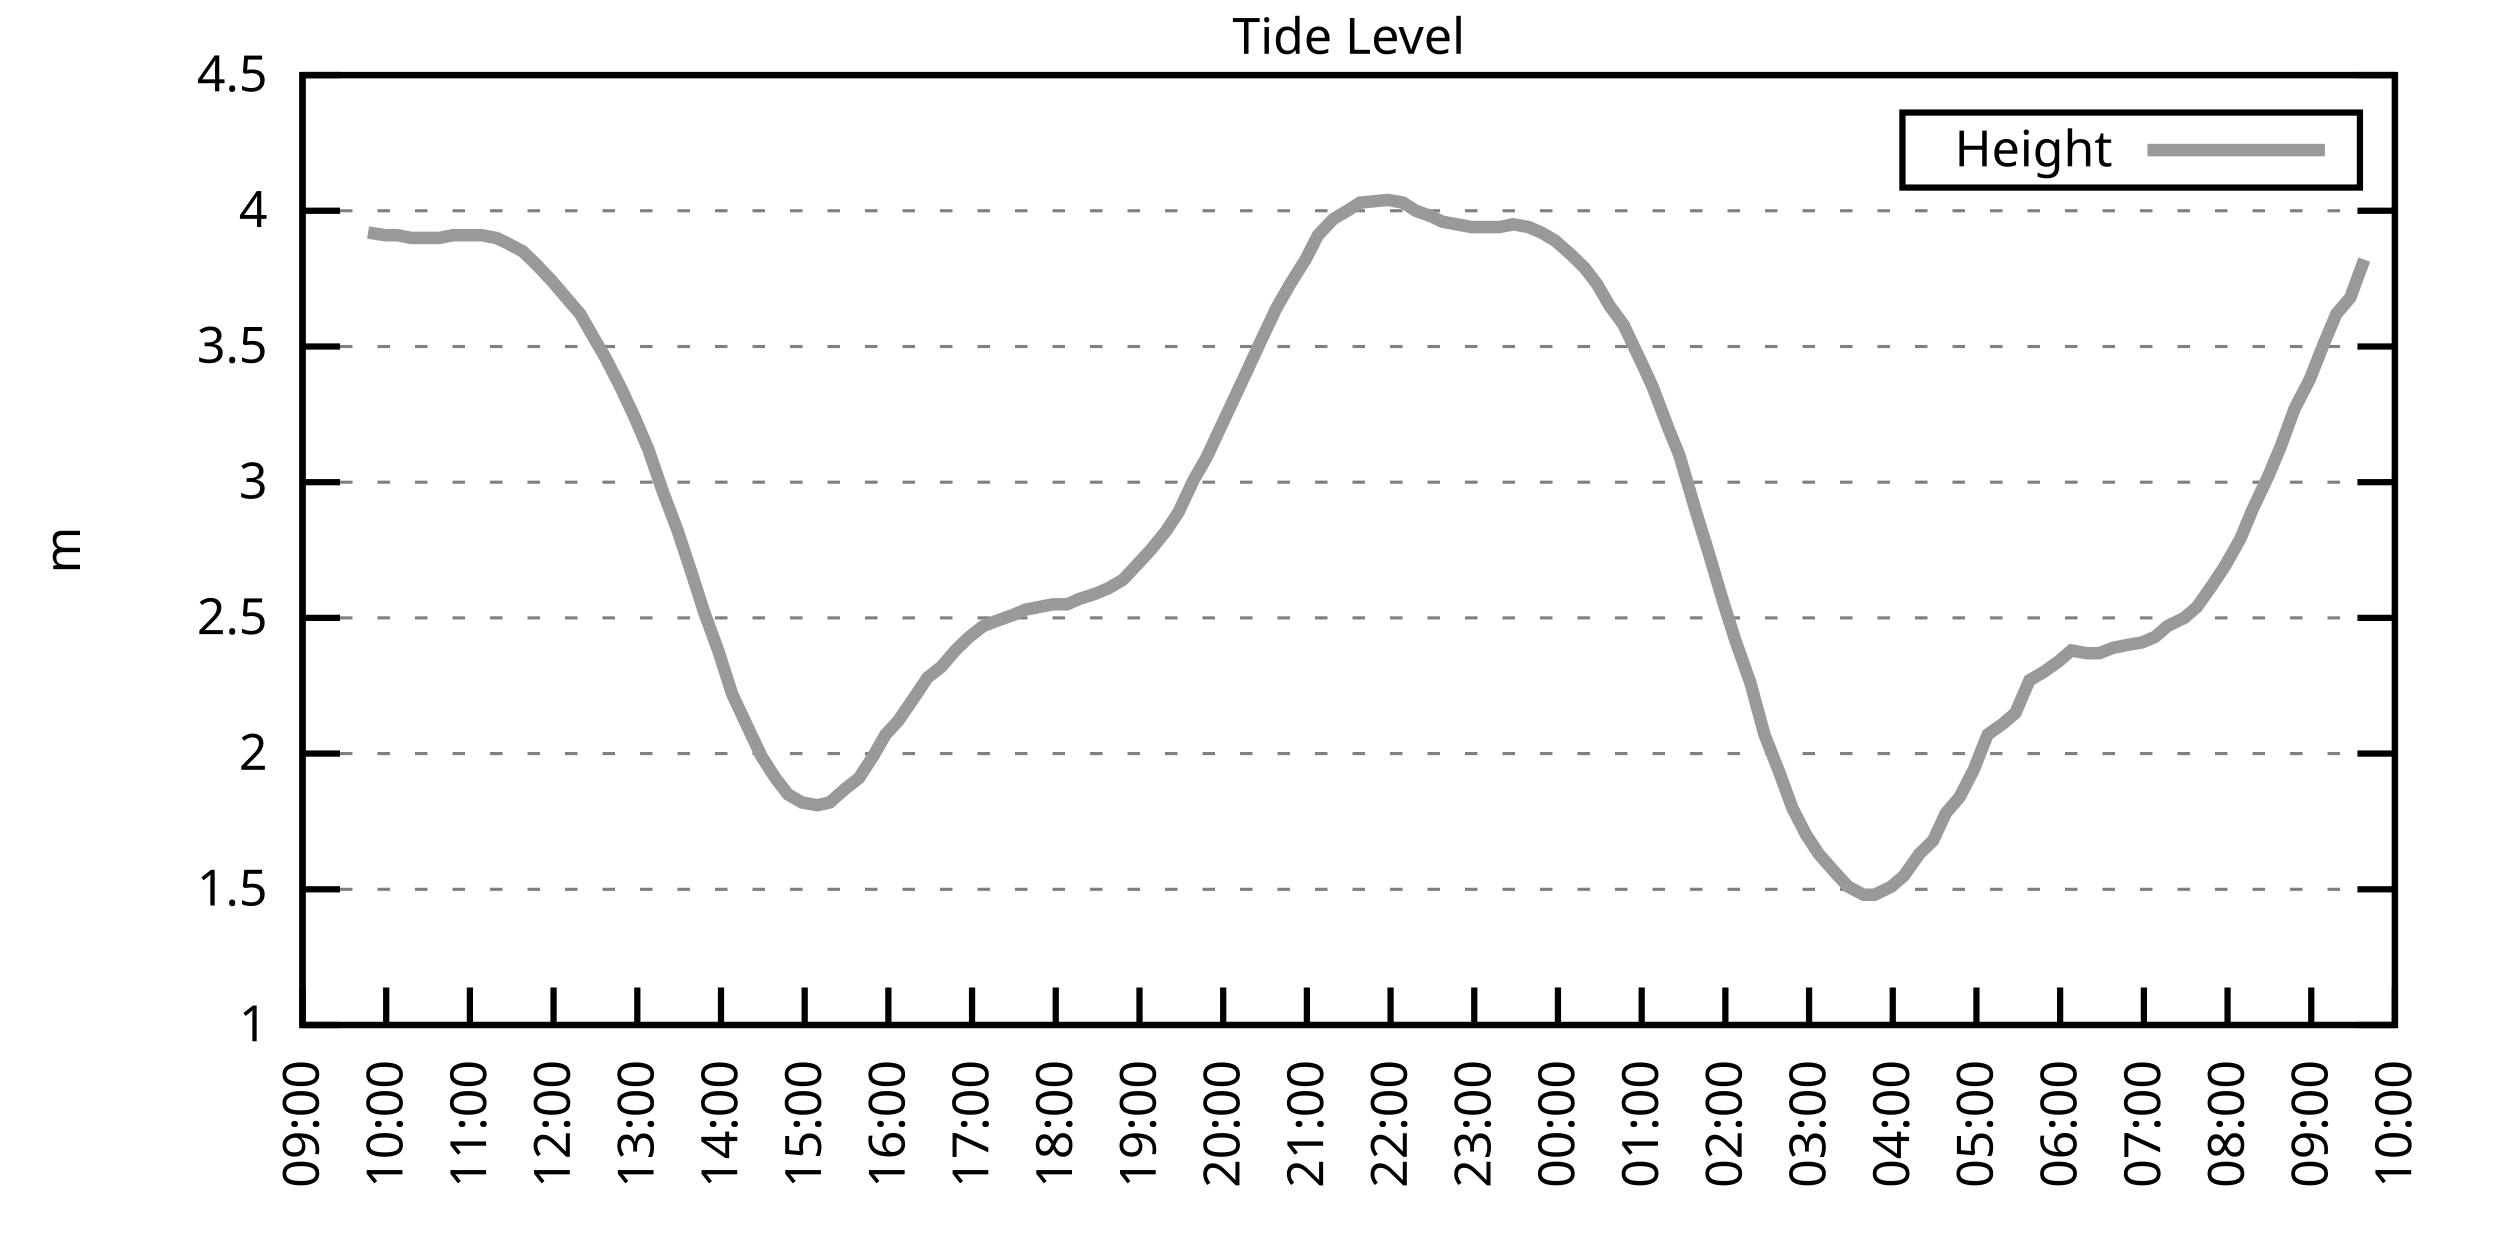
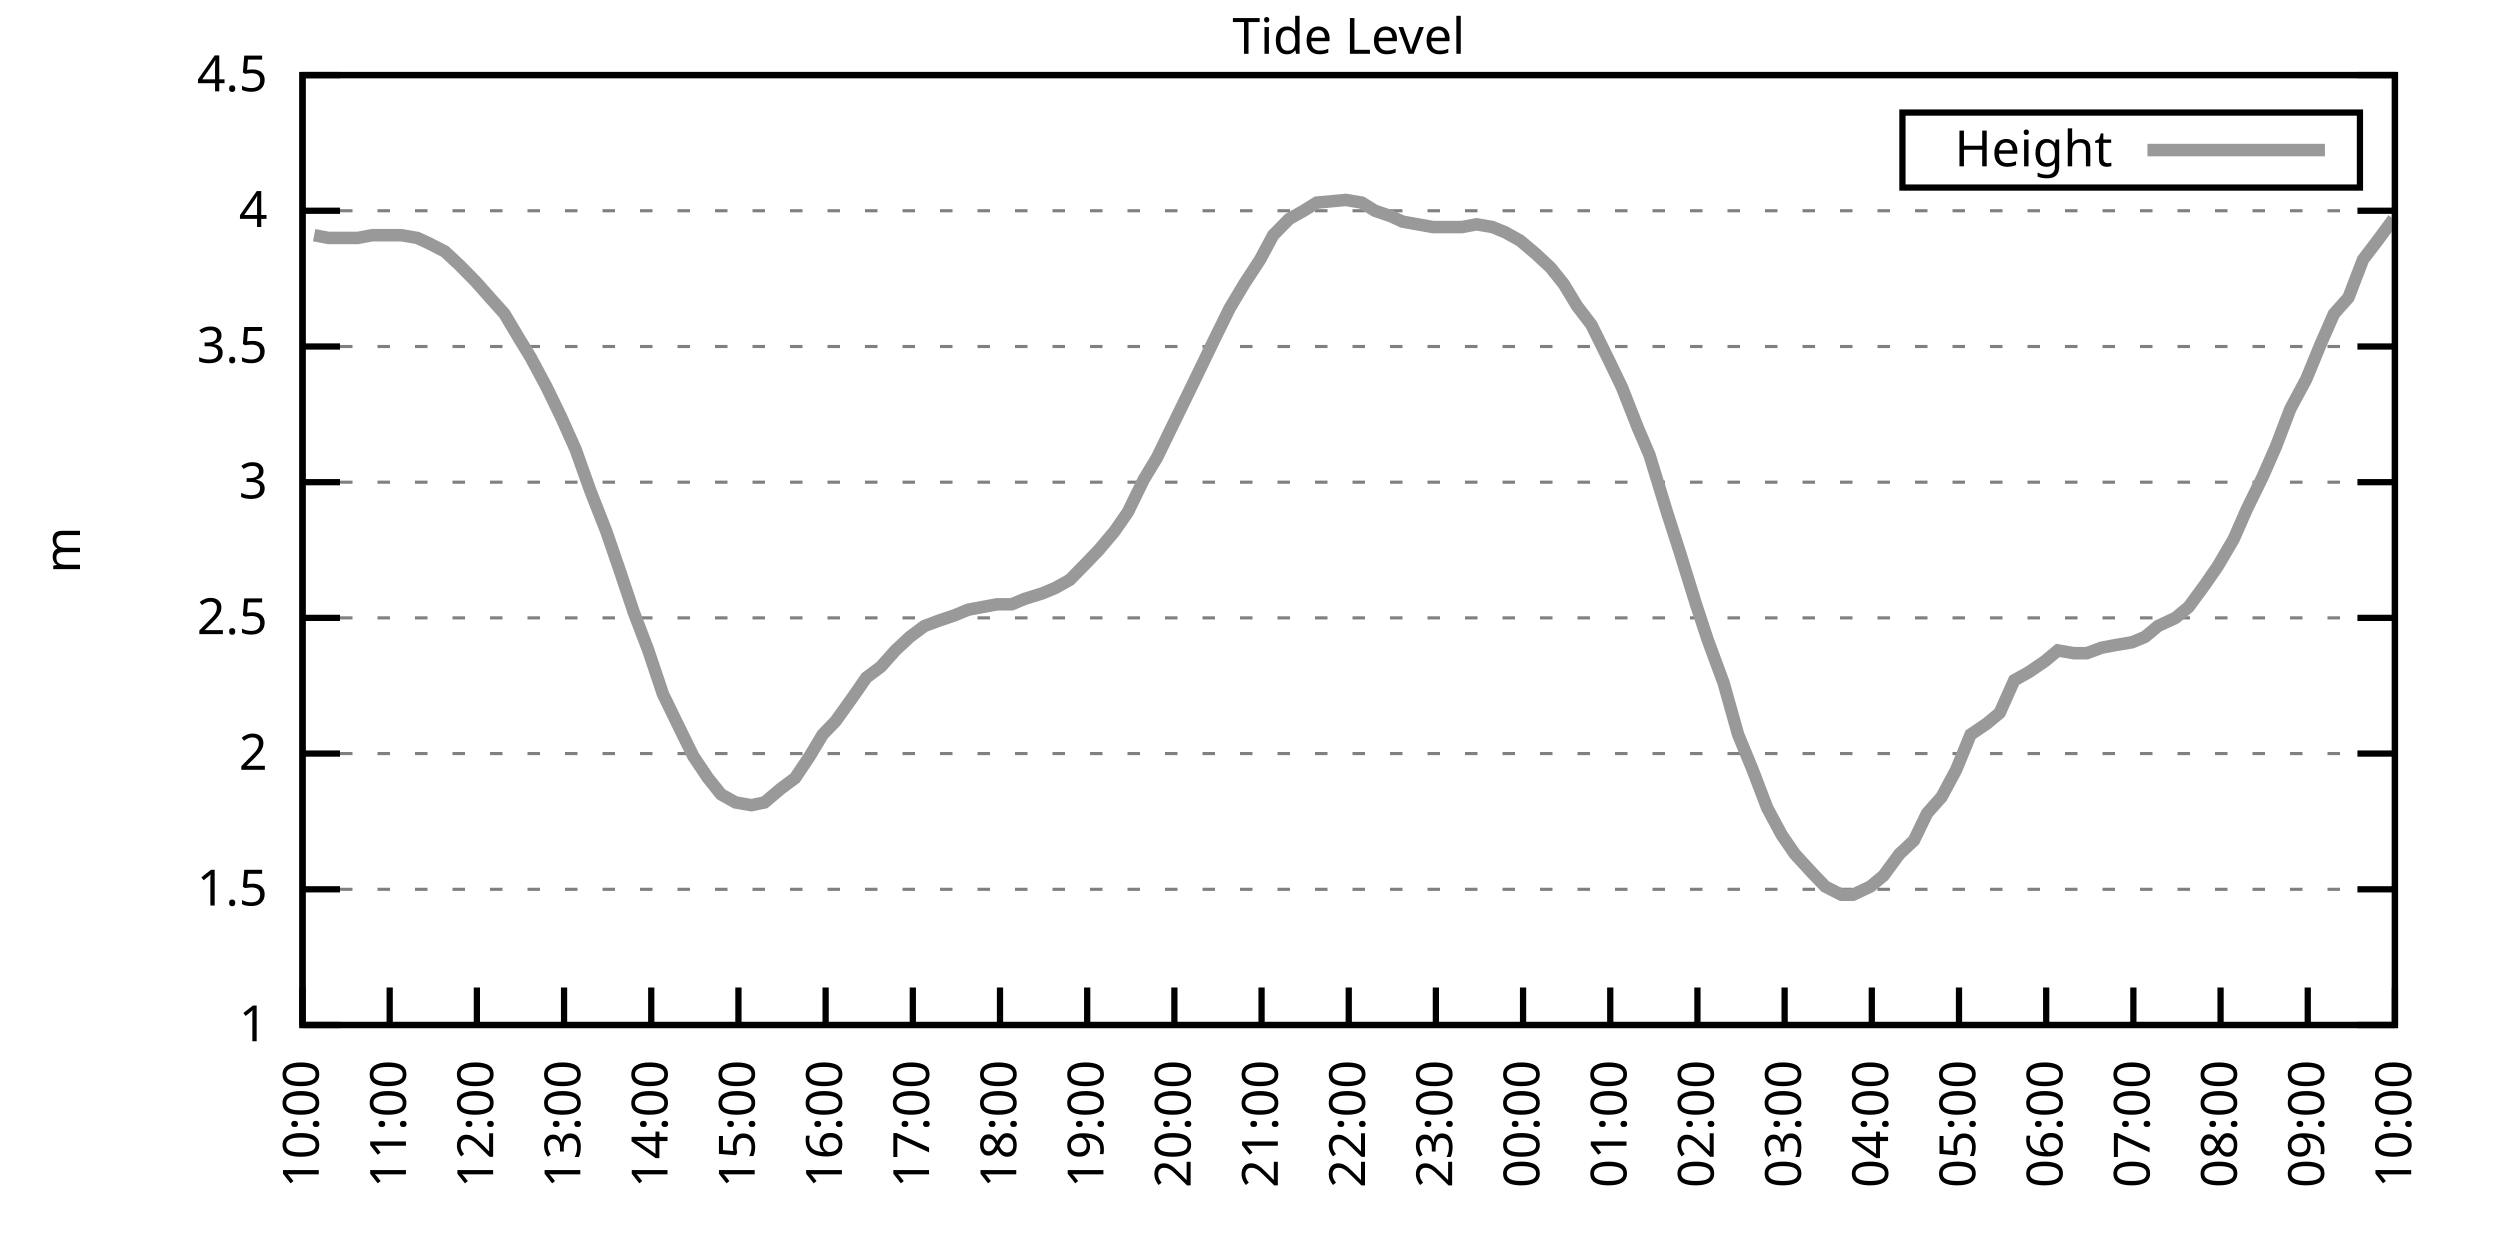
<svg xmlns="http://www.w3.org/2000/svg" xmlns:xlink="http://www.w3.org/1999/xlink" width="400" height="200" viewBox="0 0 400 200">
  <g id="gnuplot_canvas">
    <rect x="0" y="0" width="400" height="200" fill="none" />
    <defs>
      <circle id="gpDot" r="0.5" stroke-width="0.5" stroke="currentColor" />
      <path id="gpPt0" stroke-width="0.333" stroke="currentColor" d="M-1,0 h2 M0,-1 v2" />
      <path id="gpPt1" stroke-width="0.333" stroke="currentColor" d="M-1,-1 L1,1 M1,-1 L-1,1" />
      <path id="gpPt2" stroke-width="0.333" stroke="currentColor" d="M-1,0 L1,0 M0,-1 L0,1 M-1,-1 L1,1 M-1,1 L1,-1" />
      <rect id="gpPt3" stroke-width="0.333" stroke="currentColor" x="-1" y="-1" width="2" height="2" />
      <rect id="gpPt4" stroke-width="0.333" stroke="currentColor" fill="currentColor" x="-1" y="-1" width="2" height="2" />
      <circle id="gpPt5" stroke-width="0.333" stroke="currentColor" cx="0" cy="0" r="1" />
      <use xlink:href="#gpPt5" id="gpPt6" fill="currentColor" stroke="none" />
      <path id="gpPt7" stroke-width="0.333" stroke="currentColor" d="M0,-1.33 L-1.33,0.67 L1.33,0.67 z" />
      <use xlink:href="#gpPt7" id="gpPt8" fill="currentColor" stroke="none" />
      <use xlink:href="#gpPt7" id="gpPt9" stroke="currentColor" transform="rotate(180)" />
      <use xlink:href="#gpPt9" id="gpPt10" fill="currentColor" stroke="none" />
      <use xlink:href="#gpPt3" id="gpPt11" stroke="currentColor" transform="rotate(45)" />
      <use xlink:href="#gpPt11" id="gpPt12" fill="currentColor" stroke="none" />
      <path id="gpPt13" stroke-width="0.333" stroke="currentColor" d="M0,1.330 L1.265,0.411 L0.782,-1.067 L-0.782,-1.076 L-1.265,0.411 z" />
      <use xlink:href="#gpPt13" id="gpPt14" fill="currentColor" stroke="none" />
      <filter id="textbox" filterUnits="objectBoundingBox" x="0" y="0" height="1" width="1">
        <feFlood flood-color="white" flood-opacity="1" result="bgnd" />
        <feComposite in="SourceGraphic" in2="bgnd" operator="atop" />
      </filter>
      <filter id="greybox" filterUnits="objectBoundingBox" x="0" y="0" height="1" width="1">
        <feFlood flood-color="lightgrey" flood-opacity="1" result="grey" />
        <feComposite in="SourceGraphic" in2="grey" operator="atop" />
      </filter>
    </defs>
    <g fill="none" color="white" stroke="currentColor" stroke-width="1.00" stroke-linecap="butt" stroke-linejoin="miter">
</g>
    <g fill="none" color="black" stroke="currentColor" stroke-width="1.00" stroke-linecap="butt" stroke-linejoin="miter">
      <g stroke="none" shape-rendering="crispEdges">
        <polygon fill="rgb(255, 255, 255)" points="48.40,164.00 383.18,164.00 383.18,12.02 48.40,12.02 " />
      </g>
    </g>
    <g fill="none" color="black" stroke="currentColor" stroke-width="1.00" stroke-linecap="butt" stroke-linejoin="miter">
</g>
    <g fill="none" color="black" stroke="black" stroke-width="0.50" stroke-linecap="butt" stroke-linejoin="miter">
</g>
    <g fill="none" color="gray" stroke="currentColor" stroke-width="0.50" stroke-linecap="butt" stroke-linejoin="miter">
      <path stroke="gray" stroke-dasharray="2,4" class="gridline" d="M48.40,164.00 L383.19,164.00  " />
    </g>
    <g fill="none" color="gray" stroke="gray" stroke-width="1.00" stroke-linecap="butt" stroke-linejoin="miter">
</g>
    <g fill="none" color="black" stroke="currentColor" stroke-width="1.00" stroke-linecap="butt" stroke-linejoin="miter">
      <path stroke="black" d="M48.40,164.00 L54.40,164.00 M383.19,164.00 L377.19,164.00  " />
      <g transform="translate(42.80,166.60)" stroke="none" fill="black" font-family="Sans" font-size="8.00" text-anchor="end">
        <text>
          <tspan font-family="Sans"> 1</tspan>
        </text>
      </g>
    </g>
    <g fill="none" color="black" stroke="currentColor" stroke-width="1.00" stroke-linecap="butt" stroke-linejoin="miter">
</g>
    <g fill="none" color="black" stroke="black" stroke-width="0.50" stroke-linecap="butt" stroke-linejoin="miter">
</g>
    <g fill="none" color="gray" stroke="currentColor" stroke-width="0.50" stroke-linecap="butt" stroke-linejoin="miter">
      <path stroke="gray" stroke-dasharray="2,4" class="gridline" d="M48.40,142.29 L383.19,142.29  " />
    </g>
    <g fill="none" color="gray" stroke="gray" stroke-width="1.00" stroke-linecap="butt" stroke-linejoin="miter">
</g>
    <g fill="none" color="black" stroke="currentColor" stroke-width="1.00" stroke-linecap="butt" stroke-linejoin="miter">
      <path stroke="black" d="M48.40,142.29 L54.40,142.29 M383.19,142.29 L377.19,142.29  " />
      <g transform="translate(42.80,144.89)" stroke="none" fill="black" font-family="Sans" font-size="8.00" text-anchor="end">
        <text>
          <tspan font-family="Sans"> 1.5</tspan>
        </text>
      </g>
    </g>
    <g fill="none" color="black" stroke="currentColor" stroke-width="1.00" stroke-linecap="butt" stroke-linejoin="miter">
</g>
    <g fill="none" color="black" stroke="black" stroke-width="0.50" stroke-linecap="butt" stroke-linejoin="miter">
</g>
    <g fill="none" color="gray" stroke="currentColor" stroke-width="0.50" stroke-linecap="butt" stroke-linejoin="miter">
      <path stroke="gray" stroke-dasharray="2,4" class="gridline" d="M48.40,120.57 L383.19,120.57  " />
    </g>
    <g fill="none" color="gray" stroke="gray" stroke-width="1.00" stroke-linecap="butt" stroke-linejoin="miter">
</g>
    <g fill="none" color="black" stroke="currentColor" stroke-width="1.00" stroke-linecap="butt" stroke-linejoin="miter">
      <path stroke="black" d="M48.40,120.57 L54.40,120.57 M383.19,120.57 L377.19,120.57  " />
      <g transform="translate(42.80,123.17)" stroke="none" fill="black" font-family="Sans" font-size="8.00" text-anchor="end">
        <text>
          <tspan font-family="Sans"> 2</tspan>
        </text>
      </g>
    </g>
    <g fill="none" color="black" stroke="currentColor" stroke-width="1.00" stroke-linecap="butt" stroke-linejoin="miter">
</g>
    <g fill="none" color="black" stroke="black" stroke-width="0.50" stroke-linecap="butt" stroke-linejoin="miter">
</g>
    <g fill="none" color="gray" stroke="currentColor" stroke-width="0.50" stroke-linecap="butt" stroke-linejoin="miter">
      <path stroke="gray" stroke-dasharray="2,4" class="gridline" d="M48.40,98.86 L383.19,98.86  " />
    </g>
    <g fill="none" color="gray" stroke="gray" stroke-width="1.00" stroke-linecap="butt" stroke-linejoin="miter">
</g>
    <g fill="none" color="black" stroke="currentColor" stroke-width="1.00" stroke-linecap="butt" stroke-linejoin="miter">
      <path stroke="black" d="M48.40,98.86 L54.40,98.86 M383.19,98.86 L377.19,98.86  " />
      <g transform="translate(42.80,101.46)" stroke="none" fill="black" font-family="Sans" font-size="8.00" text-anchor="end">
        <text>
          <tspan font-family="Sans"> 2.5</tspan>
        </text>
      </g>
    </g>
    <g fill="none" color="black" stroke="currentColor" stroke-width="1.00" stroke-linecap="butt" stroke-linejoin="miter">
</g>
    <g fill="none" color="black" stroke="black" stroke-width="0.50" stroke-linecap="butt" stroke-linejoin="miter">
</g>
    <g fill="none" color="gray" stroke="currentColor" stroke-width="0.50" stroke-linecap="butt" stroke-linejoin="miter">
      <path stroke="gray" stroke-dasharray="2,4" class="gridline" d="M48.40,77.15 L383.19,77.15  " />
    </g>
    <g fill="none" color="gray" stroke="gray" stroke-width="1.00" stroke-linecap="butt" stroke-linejoin="miter">
</g>
    <g fill="none" color="black" stroke="currentColor" stroke-width="1.00" stroke-linecap="butt" stroke-linejoin="miter">
      <path stroke="black" d="M48.40,77.15 L54.40,77.15 M383.19,77.15 L377.19,77.15  " />
      <g transform="translate(42.80,79.75)" stroke="none" fill="black" font-family="Sans" font-size="8.00" text-anchor="end">
        <text>
          <tspan font-family="Sans"> 3</tspan>
        </text>
      </g>
    </g>
    <g fill="none" color="black" stroke="currentColor" stroke-width="1.00" stroke-linecap="butt" stroke-linejoin="miter">
</g>
    <g fill="none" color="black" stroke="black" stroke-width="0.50" stroke-linecap="butt" stroke-linejoin="miter">
</g>
    <g fill="none" color="gray" stroke="currentColor" stroke-width="0.50" stroke-linecap="butt" stroke-linejoin="miter">
      <path stroke="gray" stroke-dasharray="2,4" class="gridline" d="M48.40,55.44 L383.19,55.44  " />
    </g>
    <g fill="none" color="gray" stroke="gray" stroke-width="1.00" stroke-linecap="butt" stroke-linejoin="miter">
</g>
    <g fill="none" color="black" stroke="currentColor" stroke-width="1.00" stroke-linecap="butt" stroke-linejoin="miter">
      <path stroke="black" d="M48.40,55.44 L54.40,55.44 M383.19,55.44 L377.19,55.44  " />
      <g transform="translate(42.80,58.04)" stroke="none" fill="black" font-family="Sans" font-size="8.00" text-anchor="end">
        <text>
          <tspan font-family="Sans"> 3.5</tspan>
        </text>
      </g>
    </g>
    <g fill="none" color="black" stroke="currentColor" stroke-width="1.00" stroke-linecap="butt" stroke-linejoin="miter">
</g>
    <g fill="none" color="black" stroke="black" stroke-width="0.50" stroke-linecap="butt" stroke-linejoin="miter">
</g>
    <g fill="none" color="gray" stroke="currentColor" stroke-width="0.50" stroke-linecap="butt" stroke-linejoin="miter">
      <path stroke="gray" stroke-dasharray="2,4" class="gridline" d="M48.40,33.72 L383.19,33.72  " />
    </g>
    <g fill="none" color="gray" stroke="gray" stroke-width="1.00" stroke-linecap="butt" stroke-linejoin="miter">
</g>
    <g fill="none" color="black" stroke="currentColor" stroke-width="1.00" stroke-linecap="butt" stroke-linejoin="miter">
      <path stroke="black" d="M48.40,33.72 L54.40,33.72 M383.19,33.72 L377.19,33.72  " />
      <g transform="translate(42.80,36.32)" stroke="none" fill="black" font-family="Sans" font-size="8.00" text-anchor="end">
        <text>
          <tspan font-family="Sans"> 4</tspan>
        </text>
      </g>
    </g>
    <g fill="none" color="black" stroke="currentColor" stroke-width="1.00" stroke-linecap="butt" stroke-linejoin="miter">
</g>
    <g fill="none" color="black" stroke="black" stroke-width="0.50" stroke-linecap="butt" stroke-linejoin="miter">
</g>
    <g fill="none" color="gray" stroke="currentColor" stroke-width="0.50" stroke-linecap="butt" stroke-linejoin="miter">
      <path stroke="gray" stroke-dasharray="2,4" class="gridline" d="M48.40,12.01 L383.19,12.01  " />
    </g>
    <g fill="none" color="gray" stroke="gray" stroke-width="1.00" stroke-linecap="butt" stroke-linejoin="miter">
</g>
    <g fill="none" color="black" stroke="currentColor" stroke-width="1.00" stroke-linecap="butt" stroke-linejoin="miter">
      <path stroke="black" d="M48.40,12.01 L54.40,12.01 M383.19,12.01 L377.19,12.01  " />
      <g transform="translate(42.80,14.61)" stroke="none" fill="black" font-family="Sans" font-size="8.00" text-anchor="end">
        <text>
          <tspan font-family="Sans"> 4.5</tspan>
        </text>
      </g>
    </g>
    <g fill="none" color="black" stroke="currentColor" stroke-width="1.00" stroke-linecap="butt" stroke-linejoin="miter">
      <path stroke="black" d="M48.40,164.00 L48.40,158.00  " />
      <g transform="translate(51.00,169.60) rotate(270.00)" stroke="none" fill="black" font-family="Sans" font-size="8.00" text-anchor="end">
        <text>
-           <tspan font-family="Sans">09:00</tspan>
-         </text>
-       </g>
-     </g>
-     <g fill="none" color="black" stroke="currentColor" stroke-width="1.00" stroke-linecap="butt" stroke-linejoin="miter">
-       <path stroke="black" d="M61.79,164.00 L61.79,158.00  " />
-       <g transform="translate(64.39,169.60) rotate(270.00)" stroke="none" fill="black" font-family="Sans" font-size="8.00" text-anchor="end">
-         <text>
          <tspan font-family="Sans">10:00</tspan>
        </text>
      </g>
    </g>
    <g fill="none" color="black" stroke="currentColor" stroke-width="1.00" stroke-linecap="butt" stroke-linejoin="miter">
-       <path stroke="black" d="M75.18,164.00 L75.18,158.00  " />
-       <g transform="translate(77.78,169.60) rotate(270.00)" stroke="none" fill="black" font-family="Sans" font-size="8.00" text-anchor="end">
+       <path stroke="black" d="M62.35,164.00 L62.35,158.00  " />
+       <g transform="translate(64.95,169.60) rotate(270.00)" stroke="none" fill="black" font-family="Sans" font-size="8.00" text-anchor="end">
        <text>
          <tspan font-family="Sans">11:00</tspan>
        </text>
      </g>
    </g>
    <g fill="none" color="black" stroke="currentColor" stroke-width="1.00" stroke-linecap="butt" stroke-linejoin="miter">
-       <path stroke="black" d="M88.57,164.00 L88.57,158.00  " />
-       <g transform="translate(91.17,169.60) rotate(270.00)" stroke="none" fill="black" font-family="Sans" font-size="8.00" text-anchor="end">
+       <path stroke="black" d="M76.30,164.00 L76.30,158.00  " />
+       <g transform="translate(78.90,169.60) rotate(270.00)" stroke="none" fill="black" font-family="Sans" font-size="8.00" text-anchor="end">
        <text>
          <tspan font-family="Sans">12:00</tspan>
        </text>
      </g>
    </g>
    <g fill="none" color="black" stroke="currentColor" stroke-width="1.00" stroke-linecap="butt" stroke-linejoin="miter">
-       <path stroke="black" d="M101.97,164.00 L101.97,158.00  " />
-       <g transform="translate(104.57,169.60) rotate(270.00)" stroke="none" fill="black" font-family="Sans" font-size="8.00" text-anchor="end">
+       <path stroke="black" d="M90.25,164.00 L90.25,158.00  " />
+       <g transform="translate(92.85,169.60) rotate(270.00)" stroke="none" fill="black" font-family="Sans" font-size="8.00" text-anchor="end">
        <text>
          <tspan font-family="Sans">13:00</tspan>
        </text>
      </g>
    </g>
    <g fill="none" color="black" stroke="currentColor" stroke-width="1.00" stroke-linecap="butt" stroke-linejoin="miter">
-       <path stroke="black" d="M115.36,164.00 L115.36,158.00  " />
-       <g transform="translate(117.96,169.60) rotate(270.00)" stroke="none" fill="black" font-family="Sans" font-size="8.00" text-anchor="end">
+       <path stroke="black" d="M104.20,164.00 L104.20,158.00  " />
+       <g transform="translate(106.80,169.60) rotate(270.00)" stroke="none" fill="black" font-family="Sans" font-size="8.00" text-anchor="end">
        <text>
          <tspan font-family="Sans">14:00</tspan>
        </text>
      </g>
    </g>
    <g fill="none" color="black" stroke="currentColor" stroke-width="1.00" stroke-linecap="butt" stroke-linejoin="miter">
-       <path stroke="black" d="M128.75,164.00 L128.75,158.00  " />
-       <g transform="translate(131.35,169.60) rotate(270.00)" stroke="none" fill="black" font-family="Sans" font-size="8.00" text-anchor="end">
+       <path stroke="black" d="M118.15,164.00 L118.15,158.00  " />
+       <g transform="translate(120.75,169.60) rotate(270.00)" stroke="none" fill="black" font-family="Sans" font-size="8.00" text-anchor="end">
        <text>
          <tspan font-family="Sans">15:00</tspan>
        </text>
      </g>
    </g>
    <g fill="none" color="black" stroke="currentColor" stroke-width="1.00" stroke-linecap="butt" stroke-linejoin="miter">
-       <path stroke="black" d="M142.14,164.00 L142.14,158.00  " />
-       <g transform="translate(144.74,169.60) rotate(270.00)" stroke="none" fill="black" font-family="Sans" font-size="8.00" text-anchor="end">
+       <path stroke="black" d="M132.10,164.00 L132.10,158.00  " />
+       <g transform="translate(134.70,169.60) rotate(270.00)" stroke="none" fill="black" font-family="Sans" font-size="8.00" text-anchor="end">
        <text>
          <tspan font-family="Sans">16:00</tspan>
        </text>
      </g>
    </g>
    <g fill="none" color="black" stroke="currentColor" stroke-width="1.00" stroke-linecap="butt" stroke-linejoin="miter">
-       <path stroke="black" d="M155.53,164.00 L155.53,158.00  " />
-       <g transform="translate(158.13,169.60) rotate(270.00)" stroke="none" fill="black" font-family="Sans" font-size="8.00" text-anchor="end">
+       <path stroke="black" d="M146.05,164.00 L146.05,158.00  " />
+       <g transform="translate(148.65,169.60) rotate(270.00)" stroke="none" fill="black" font-family="Sans" font-size="8.00" text-anchor="end">
        <text>
          <tspan font-family="Sans">17:00</tspan>
        </text>
      </g>
    </g>
    <g fill="none" color="black" stroke="currentColor" stroke-width="1.00" stroke-linecap="butt" stroke-linejoin="miter">
-       <path stroke="black" d="M168.92,164.00 L168.92,158.00  " />
-       <g transform="translate(171.52,169.60) rotate(270.00)" stroke="none" fill="black" font-family="Sans" font-size="8.00" text-anchor="end">
+       <path stroke="black" d="M160.00,164.00 L160.00,158.00  " />
+       <g transform="translate(162.60,169.60) rotate(270.00)" stroke="none" fill="black" font-family="Sans" font-size="8.00" text-anchor="end">
        <text>
          <tspan font-family="Sans">18:00</tspan>
        </text>
      </g>
    </g>
    <g fill="none" color="black" stroke="currentColor" stroke-width="1.00" stroke-linecap="butt" stroke-linejoin="miter">
-       <path stroke="black" d="M182.32,164.00 L182.32,158.00  " />
-       <g transform="translate(184.92,169.60) rotate(270.00)" stroke="none" fill="black" font-family="Sans" font-size="8.00" text-anchor="end">
+       <path stroke="black" d="M173.95,164.00 L173.95,158.00  " />
+       <g transform="translate(176.55,169.60) rotate(270.00)" stroke="none" fill="black" font-family="Sans" font-size="8.00" text-anchor="end">
        <text>
          <tspan font-family="Sans">19:00</tspan>
        </text>
      </g>
    </g>
    <g fill="none" color="black" stroke="currentColor" stroke-width="1.00" stroke-linecap="butt" stroke-linejoin="miter">
-       <path stroke="black" d="M195.71,164.00 L195.71,158.00  " />
-       <g transform="translate(198.31,169.60) rotate(270.00)" stroke="none" fill="black" font-family="Sans" font-size="8.00" text-anchor="end">
+       <path stroke="black" d="M187.90,164.00 L187.90,158.00  " />
+       <g transform="translate(190.50,169.60) rotate(270.00)" stroke="none" fill="black" font-family="Sans" font-size="8.00" text-anchor="end">
        <text>
          <tspan font-family="Sans">20:00</tspan>
        </text>
      </g>
    </g>
    <g fill="none" color="black" stroke="currentColor" stroke-width="1.00" stroke-linecap="butt" stroke-linejoin="miter">
-       <path stroke="black" d="M209.10,164.00 L209.10,158.00  " />
-       <g transform="translate(211.70,169.60) rotate(270.00)" stroke="none" fill="black" font-family="Sans" font-size="8.00" text-anchor="end">
+       <path stroke="black" d="M201.85,164.00 L201.85,158.00  " />
+       <g transform="translate(204.45,169.60) rotate(270.00)" stroke="none" fill="black" font-family="Sans" font-size="8.00" text-anchor="end">
        <text>
          <tspan font-family="Sans">21:00</tspan>
        </text>
      </g>
    </g>
    <g fill="none" color="black" stroke="currentColor" stroke-width="1.00" stroke-linecap="butt" stroke-linejoin="miter">
-       <path stroke="black" d="M222.49,164.00 L222.49,158.00  " />
-       <g transform="translate(225.09,169.60) rotate(270.00)" stroke="none" fill="black" font-family="Sans" font-size="8.00" text-anchor="end">
+       <path stroke="black" d="M215.80,164.00 L215.80,158.00  " />
+       <g transform="translate(218.40,169.60) rotate(270.00)" stroke="none" fill="black" font-family="Sans" font-size="8.00" text-anchor="end">
        <text>
          <tspan font-family="Sans">22:00</tspan>
        </text>
      </g>
    </g>
    <g fill="none" color="black" stroke="currentColor" stroke-width="1.00" stroke-linecap="butt" stroke-linejoin="miter">
-       <path stroke="black" d="M235.88,164.00 L235.88,158.00  " />
-       <g transform="translate(238.48,169.60) rotate(270.00)" stroke="none" fill="black" font-family="Sans" font-size="8.00" text-anchor="end">
+       <path stroke="black" d="M229.74,164.00 L229.74,158.00  " />
+       <g transform="translate(232.34,169.60) rotate(270.00)" stroke="none" fill="black" font-family="Sans" font-size="8.00" text-anchor="end">
        <text>
          <tspan font-family="Sans">23:00</tspan>
        </text>
      </g>
    </g>
    <g fill="none" color="black" stroke="currentColor" stroke-width="1.00" stroke-linecap="butt" stroke-linejoin="miter">
-       <path stroke="black" d="M249.27,164.00 L249.27,158.00  " />
-       <g transform="translate(251.87,169.60) rotate(270.00)" stroke="none" fill="black" font-family="Sans" font-size="8.00" text-anchor="end">
+       <path stroke="black" d="M243.69,164.00 L243.69,158.00  " />
+       <g transform="translate(246.29,169.60) rotate(270.00)" stroke="none" fill="black" font-family="Sans" font-size="8.00" text-anchor="end">
        <text>
          <tspan font-family="Sans">00:00</tspan>
        </text>
      </g>
    </g>
    <g fill="none" color="black" stroke="currentColor" stroke-width="1.00" stroke-linecap="butt" stroke-linejoin="miter">
-       <path stroke="black" d="M262.67,164.00 L262.67,158.00  " />
-       <g transform="translate(265.27,169.60) rotate(270.00)" stroke="none" fill="black" font-family="Sans" font-size="8.00" text-anchor="end">
+       <path stroke="black" d="M257.64,164.00 L257.64,158.00  " />
+       <g transform="translate(260.24,169.60) rotate(270.00)" stroke="none" fill="black" font-family="Sans" font-size="8.00" text-anchor="end">
        <text>
          <tspan font-family="Sans">01:00</tspan>
        </text>
      </g>
    </g>
    <g fill="none" color="black" stroke="currentColor" stroke-width="1.00" stroke-linecap="butt" stroke-linejoin="miter">
-       <path stroke="black" d="M276.06,164.00 L276.06,158.00  " />
-       <g transform="translate(278.66,169.60) rotate(270.00)" stroke="none" fill="black" font-family="Sans" font-size="8.00" text-anchor="end">
+       <path stroke="black" d="M271.59,164.00 L271.59,158.00  " />
+       <g transform="translate(274.19,169.60) rotate(270.00)" stroke="none" fill="black" font-family="Sans" font-size="8.00" text-anchor="end">
        <text>
          <tspan font-family="Sans">02:00</tspan>
        </text>
      </g>
    </g>
    <g fill="none" color="black" stroke="currentColor" stroke-width="1.00" stroke-linecap="butt" stroke-linejoin="miter">
-       <path stroke="black" d="M289.45,164.00 L289.45,158.00  " />
-       <g transform="translate(292.05,169.60) rotate(270.00)" stroke="none" fill="black" font-family="Sans" font-size="8.00" text-anchor="end">
+       <path stroke="black" d="M285.54,164.00 L285.54,158.00  " />
+       <g transform="translate(288.14,169.60) rotate(270.00)" stroke="none" fill="black" font-family="Sans" font-size="8.00" text-anchor="end">
        <text>
          <tspan font-family="Sans">03:00</tspan>
        </text>
      </g>
    </g>
    <g fill="none" color="black" stroke="currentColor" stroke-width="1.00" stroke-linecap="butt" stroke-linejoin="miter">
-       <path stroke="black" d="M302.84,164.00 L302.84,158.00  " />
-       <g transform="translate(305.44,169.60) rotate(270.00)" stroke="none" fill="black" font-family="Sans" font-size="8.00" text-anchor="end">
+       <path stroke="black" d="M299.49,164.00 L299.49,158.00  " />
+       <g transform="translate(302.09,169.60) rotate(270.00)" stroke="none" fill="black" font-family="Sans" font-size="8.00" text-anchor="end">
        <text>
          <tspan font-family="Sans">04:00</tspan>
        </text>
      </g>
    </g>
    <g fill="none" color="black" stroke="currentColor" stroke-width="1.00" stroke-linecap="butt" stroke-linejoin="miter">
-       <path stroke="black" d="M316.23,164.00 L316.23,158.00  " />
-       <g transform="translate(318.83,169.60) rotate(270.00)" stroke="none" fill="black" font-family="Sans" font-size="8.00" text-anchor="end">
+       <path stroke="black" d="M313.44,164.00 L313.44,158.00  " />
+       <g transform="translate(316.04,169.60) rotate(270.00)" stroke="none" fill="black" font-family="Sans" font-size="8.00" text-anchor="end">
        <text>
          <tspan font-family="Sans">05:00</tspan>
        </text>
      </g>
    </g>
    <g fill="none" color="black" stroke="currentColor" stroke-width="1.00" stroke-linecap="butt" stroke-linejoin="miter">
-       <path stroke="black" d="M329.62,164.00 L329.62,158.00  " />
-       <g transform="translate(332.22,169.60) rotate(270.00)" stroke="none" fill="black" font-family="Sans" font-size="8.00" text-anchor="end">
+       <path stroke="black" d="M327.39,164.00 L327.39,158.00  " />
+       <g transform="translate(329.99,169.60) rotate(270.00)" stroke="none" fill="black" font-family="Sans" font-size="8.00" text-anchor="end">
        <text>
          <tspan font-family="Sans">06:00</tspan>
        </text>
      </g>
    </g>
    <g fill="none" color="black" stroke="currentColor" stroke-width="1.00" stroke-linecap="butt" stroke-linejoin="miter">
-       <path stroke="black" d="M343.02,164.00 L343.02,158.00  " />
-       <g transform="translate(345.62,169.60) rotate(270.00)" stroke="none" fill="black" font-family="Sans" font-size="8.00" text-anchor="end">
+       <path stroke="black" d="M341.34,164.00 L341.34,158.00  " />
+       <g transform="translate(343.94,169.60) rotate(270.00)" stroke="none" fill="black" font-family="Sans" font-size="8.00" text-anchor="end">
        <text>
          <tspan font-family="Sans">07:00</tspan>
        </text>
      </g>
    </g>
    <g fill="none" color="black" stroke="currentColor" stroke-width="1.00" stroke-linecap="butt" stroke-linejoin="miter">
-       <path stroke="black" d="M356.41,164.00 L356.41,158.00  " />
-       <g transform="translate(359.01,169.60) rotate(270.00)" stroke="none" fill="black" font-family="Sans" font-size="8.00" text-anchor="end">
+       <path stroke="black" d="M355.29,164.00 L355.29,158.00  " />
+       <g transform="translate(357.89,169.60) rotate(270.00)" stroke="none" fill="black" font-family="Sans" font-size="8.00" text-anchor="end">
        <text>
          <tspan font-family="Sans">08:00</tspan>
        </text>
      </g>
    </g>
    <g fill="none" color="black" stroke="currentColor" stroke-width="1.00" stroke-linecap="butt" stroke-linejoin="miter">
-       <path stroke="black" d="M369.80,164.00 L369.80,158.00  " />
-       <g transform="translate(372.40,169.60) rotate(270.00)" stroke="none" fill="black" font-family="Sans" font-size="8.00" text-anchor="end">
+       <path stroke="black" d="M369.24,164.00 L369.24,158.00  " />
+       <g transform="translate(371.84,169.60) rotate(270.00)" stroke="none" fill="black" font-family="Sans" font-size="8.00" text-anchor="end">
        <text>
          <tspan font-family="Sans">09:00</tspan>
        </text>
      </g>
    </g>
    <g fill="none" color="black" stroke="currentColor" stroke-width="1.00" stroke-linecap="butt" stroke-linejoin="miter">
      <path stroke="black" d="M383.19,164.00 L383.19,158.00  " />
      <g transform="translate(385.79,169.60) rotate(270.00)" stroke="none" fill="black" font-family="Sans" font-size="8.00" text-anchor="end">
        <text>
          <tspan font-family="Sans">10:00</tspan>
        </text>
      </g>
    </g>
    <g fill="none" color="black" stroke="currentColor" stroke-width="1.00" stroke-linecap="butt" stroke-linejoin="miter">
</g>
    <g fill="none" color="black" stroke="currentColor" stroke-width="1.00" stroke-linecap="butt" stroke-linejoin="miter">
      <path stroke="black" d="M48.40,12.01 L48.40,164.00 L383.19,164.00 L383.19,12.01 L48.40,12.01 Z  " />
    </g>
    <g fill="none" color="black" stroke="currentColor" stroke-width="1.00" stroke-linecap="butt" stroke-linejoin="miter">
</g>
    <g fill="none" color="black" stroke="currentColor" stroke-width="1.00" stroke-linecap="butt" stroke-linejoin="miter">
      <path stroke="black" d="M304.39,30.01 L304.39,18.01 L377.59,18.01 L377.59,30.01 L304.39,30.01 Z  " />
    </g>
    <g id="Tide_level_plot_1">
      <g fill="none" color="white" stroke="black" stroke-width="2.00" stroke-linecap="butt" stroke-linejoin="miter">
</g>
      <g fill="none" color="black" stroke="currentColor" stroke-width="2.00" stroke-linecap="butt" stroke-linejoin="miter">
        <g transform="translate(337.99,26.61)" stroke="none" fill="black" font-family="Sans" font-size="8.00" text-anchor="end">
          <text>
            <tspan font-family="Sans">Height</tspan>
          </text>
        </g>
      </g>
      <g fill="none" color="black" stroke="currentColor" stroke-width="2.00" stroke-linecap="butt" stroke-linejoin="miter">
-         <path stroke="rgb(153, 153, 153)" d="M343.59,24.01 L371.99,24.01 M58.89,37.20 L61.57,37.63 L63.58,37.63 L65.81,38.07 L67.82,38.07 L70.27,38.07   L72.50,37.63 L74.74,37.63 L76.97,37.63 L79.42,38.07 L81.21,38.93 L83.66,40.24 L85.90,42.41 L88.35,45.01   L90.58,47.62 L92.82,50.22 L95.05,54.13 L96.83,57.17 L99.29,61.95 L101.52,66.73 L103.75,71.94 L105.98,78.45   L108.44,84.97 L110.45,91.04 L112.68,97.99 L114.91,104.07 L117.14,111.02 L119.38,115.80 L121.83,121.01 L124.06,124.48   L126.07,127.09 L128.30,128.39 L130.76,128.83 L132.77,128.39 L135.22,126.22 L137.45,124.48 L139.69,121.01 L141.69,117.53   L143.70,115.36 L146.38,111.45 L148.39,108.42 L150.62,106.68 L152.85,104.07 L155.09,101.90 L157.32,100.16 L159.55,99.30   L162.01,98.43 L164.01,97.56 L166.25,97.12 L168.48,96.69 L170.71,96.69 L172.72,95.82 L175.40,94.95 L177.41,94.08   L179.64,92.78 L182.09,90.18 L184.10,88.00 L186.56,84.97 L188.57,81.93 L191.02,76.71 L193.03,73.24 L195.26,68.46   L197.49,63.69 L199.73,58.91 L201.73,54.57 L204.19,49.36 L206.42,45.45 L208.88,41.54 L210.88,37.63 L213.34,35.03   L215.57,33.72 L217.58,32.42 L222.04,31.99 L224.50,32.42 L226.51,33.72 L228.96,34.59 L230.75,35.46 L235.44,36.33   L237.44,36.33 L239.90,36.33 L242.13,35.89 L244.59,36.33 L246.60,37.20 L248.83,38.50 L251.28,40.67 L253.51,42.84   L255.52,45.45 L257.53,48.92 L259.76,51.96 L262.44,57.61 L264.45,61.95 L266.91,68.46 L268.69,72.81 L271.37,81.93   L273.38,88.44 L275.83,96.69 L277.62,102.34 L280.07,109.28 L282.31,117.53 L284.54,123.18 L286.77,129.26 L289.00,133.60   L291.01,136.64 L293.69,139.68 L295.70,141.85 L298.15,143.16 L299.94,143.16 L302.62,141.85 L304.63,140.12 L307.08,136.64   L309.31,134.47 L311.32,130.13 L313.55,127.52 L315.79,123.18 L318.02,117.53 L320.47,115.80 L322.48,114.06 L324.71,108.85   L326.95,107.55 L329.40,105.81 L331.41,104.07 L333.86,104.51 L335.87,104.51 L338.10,103.64 L340.34,103.20 L342.79,102.77   L344.80,101.90 L346.81,100.16 L349.49,98.86 L351.50,97.12 L353.95,93.65 L355.96,90.61 L358.42,86.27 L360.42,81.49   L362.88,76.28 L364.89,71.50 L367.12,65.42 L369.58,60.65 L371.81,55.00 L373.82,50.22 L376.05,47.62 L378.28,41.54    " />
+         <path stroke="rgb(153, 153, 153)" d="M343.59,24.01 L371.99,24.01 M50.26,37.63 L52.58,38.07 L54.68,38.07 L57.23,38.07 L59.56,37.63 L61.88,37.63   L64.21,37.63 L66.77,38.07 L68.63,38.93 L71.18,40.24 L73.51,42.41 L76.07,45.01 L78.39,47.62 L80.72,50.22   L83.04,54.13 L84.90,57.17 L87.46,61.95 L89.78,66.73 L92.11,71.94 L94.43,78.45 L96.99,84.97 L99.08,91.04   L101.41,97.99 L103.73,104.07 L106.06,111.02 L108.38,115.80 L110.94,121.01 L113.27,124.48 L115.36,127.09 L117.68,128.39   L120.24,128.83 L122.33,128.39 L124.89,126.22 L127.22,124.48 L129.54,121.01 L131.63,117.53 L133.72,115.36 L136.51,111.45   L138.61,108.42 L140.93,106.68 L143.26,104.07 L145.58,101.90 L147.91,100.16 L150.23,99.30 L152.79,98.43 L154.88,97.56   L157.21,97.12 L159.53,96.69 L161.86,96.69 L163.95,95.82 L166.74,94.95 L168.83,94.08 L171.16,92.78 L173.71,90.18   L175.81,88.00 L178.36,84.97 L180.46,81.93 L183.01,76.71 L185.11,73.24 L187.43,68.46 L189.76,63.69 L192.08,58.91   L194.17,54.57 L196.73,49.36 L199.06,45.45 L201.61,41.54 L203.71,37.63 L206.26,35.03 L208.59,33.72 L210.68,32.42   L215.33,31.99 L217.89,32.42 L219.98,33.72 L222.54,34.59 L224.40,35.46 L229.28,36.33 L231.37,36.33 L233.93,36.33   L236.25,35.89 L238.81,36.33 L240.90,37.20 L243.23,38.50 L245.79,40.67 L248.11,42.84 L250.20,45.45 L252.30,48.92   L254.62,51.96 L257.41,57.61 L259.50,61.95 L262.06,68.46 L263.92,72.81 L266.71,81.93 L268.80,88.44 L271.36,96.69   L273.22,102.34 L275.78,109.28 L278.10,117.53 L280.43,123.18 L282.75,129.26 L285.08,133.60 L287.17,136.64 L289.96,139.68   L292.05,141.85 L294.61,143.16 L296.47,143.16 L299.26,141.85 L301.35,140.12 L303.91,136.64 L306.23,134.47 L308.33,130.13   L310.65,127.52 L312.98,123.18 L315.30,117.53 L317.86,115.80 L319.95,114.06 L322.28,108.85 L324.60,107.55 L327.16,105.81   L329.25,104.07 L331.81,104.51 L333.90,104.51 L336.23,103.64 L338.55,103.20 L341.11,102.77 L343.20,101.90 L345.29,100.16   L348.08,98.86 L350.18,97.12 L352.73,93.65 L354.83,90.61 L357.38,86.27 L359.48,81.49 L362.03,76.28 L364.13,71.50   L366.45,65.42 L369.01,60.65 L371.33,55.00 L373.43,50.22 L375.75,47.62 L378.08,41.54 L380.40,38.50 L382.96,35.03    " />
      </g>
    </g>
    <g fill="none" color="black" stroke="currentColor" stroke-width="2.00" stroke-linecap="butt" stroke-linejoin="miter">
</g>
    <g fill="none" color="black" stroke="black" stroke-width="1.00" stroke-linecap="butt" stroke-linejoin="miter">
</g>
    <g fill="none" color="black" stroke="currentColor" stroke-width="1.00" stroke-linecap="butt" stroke-linejoin="miter">
      <path stroke="black" d="M48.40,12.01 L48.40,164.00 L383.19,164.00 L383.19,12.01 L48.40,12.01 Z  " />
      <g transform="translate(12.80,88.01) rotate(270.00)" stroke="none" fill="black" font-family="Sans" font-size="8.00" text-anchor="middle">
        <text>
          <tspan font-family="Sans">m</tspan>
        </text>
      </g>
    </g>
    <g fill="none" color="black" stroke="currentColor" stroke-width="1.00" stroke-linecap="butt" stroke-linejoin="miter">
</g>
    <g fill="none" color="black" stroke="currentColor" stroke-width="1.00" stroke-linecap="butt" stroke-linejoin="miter">
      <g transform="translate(215.79,8.61)" stroke="none" fill="black" font-family="Sans" font-size="8.00" text-anchor="middle">
        <text>
          <tspan font-family="Sans">Tide Level</tspan>
        </text>
      </g>
    </g>
    <g fill="none" color="black" stroke="currentColor" stroke-width="1.00" stroke-linecap="butt" stroke-linejoin="miter">
</g>
  </g>
</svg>
